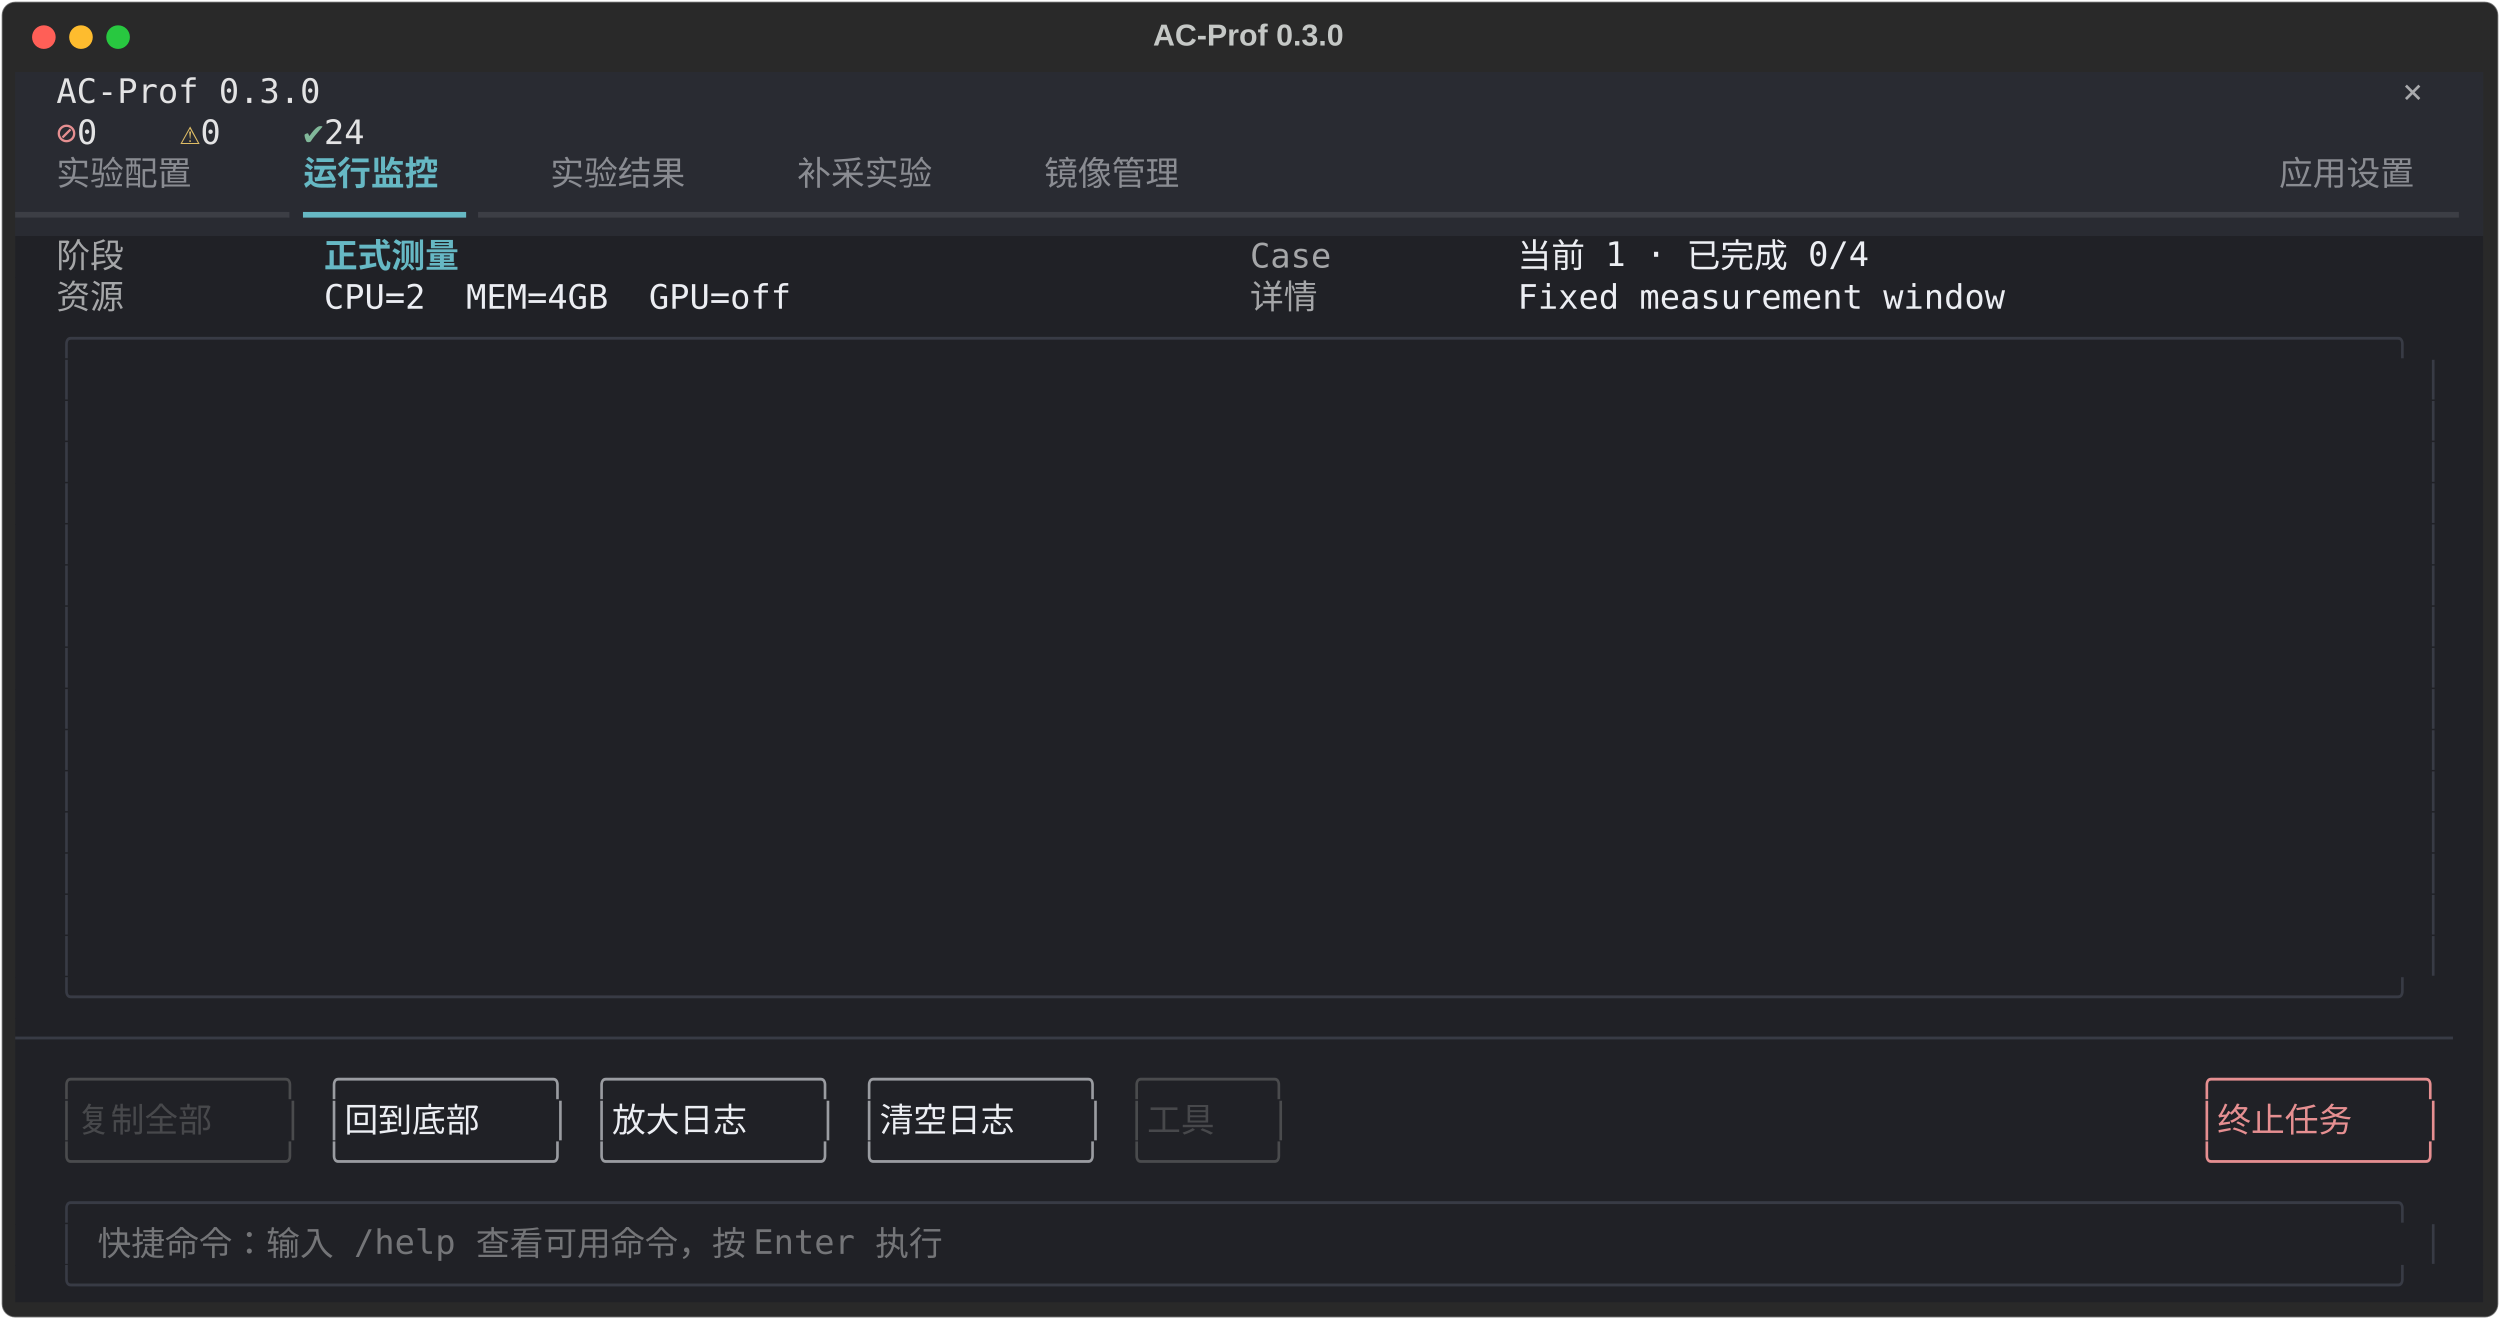
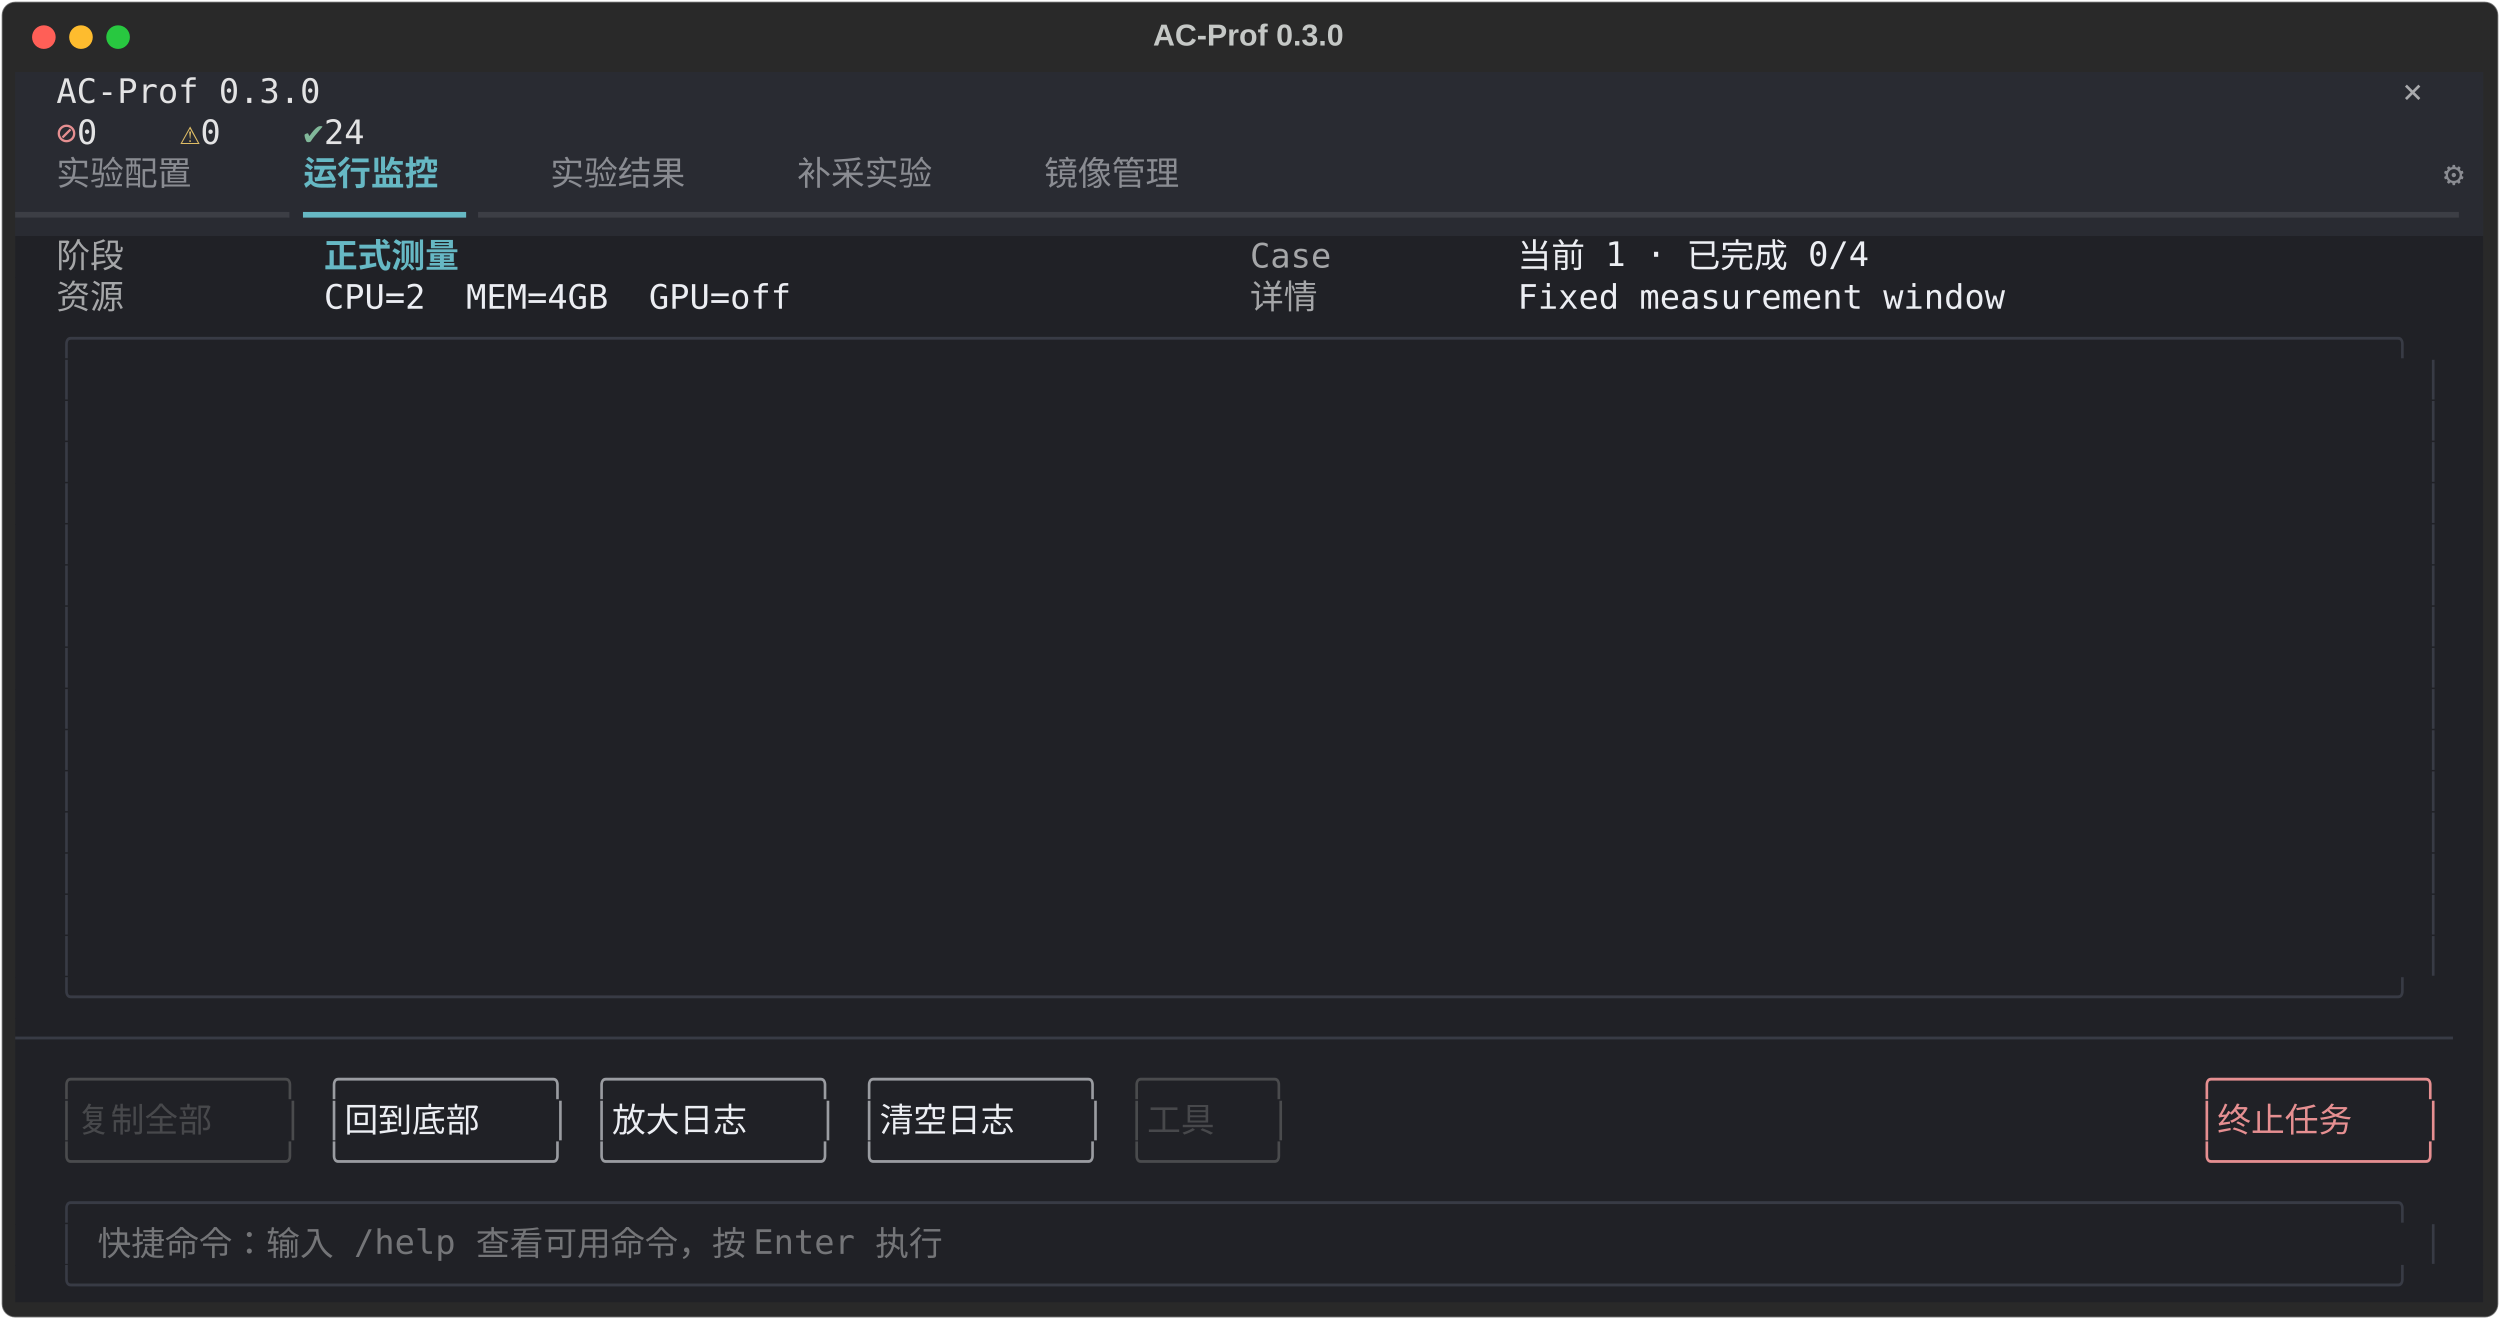
<svg xmlns="http://www.w3.org/2000/svg" class="rich-terminal" viewBox="0 0 1482 782.0">
  <style>

    @font-face {
        font-family: "Fira Code";
        src: local("FiraCode-Regular"),
                url("https://cdnjs.cloudflare.com/ajax/libs/firacode/6.2.0/woff2/FiraCode-Regular.woff2") format("woff2"),
                url("https://cdnjs.cloudflare.com/ajax/libs/firacode/6.2.0/woff/FiraCode-Regular.woff") format("woff");
        font-style: normal;
        font-weight: 400;
    }
    @font-face {
        font-family: "Fira Code";
        src: local("FiraCode-Bold"),
                url("https://cdnjs.cloudflare.com/ajax/libs/firacode/6.2.0/woff2/FiraCode-Bold.woff2") format("woff2"),
                url("https://cdnjs.cloudflare.com/ajax/libs/firacode/6.2.0/woff/FiraCode-Bold.woff") format("woff");
        font-style: bold;
        font-weight: 700;
    }

    .terminal-matrix {
        font-family: Fira Code, monospace;
        font-size: 20px;
        line-height: 24.4px;
        font-variant-east-asian: full-width;
    }

    .terminal-title {
        font-size: 18px;
        font-weight: bold;
        font-family: arial;
    }

    .terminal-r1 { fill: #c5c8c6 }
.terminal-r2 { fill: #e3e3e4 }
.terminal-r3 { fill: #a9aaad }
.terminal-r4 { fill: #e68f91 }
.terminal-r5 { fill: #dfbd65 }
.terminal-r6 { fill: #81b89a }
.terminal-r7 { fill: #8a8c92 }
.terminal-r8 { fill: #66b8c4;font-weight: bold }
.terminal-r9 { fill: #3c3e45 }
.terminal-r10 { fill: #66b8c4 }
.terminal-r11 { fill: #a5a6a8 }
.terminal-r12 { fill: #eceef3 }
.terminal-r13 { fill: #383b45 }
.terminal-r14 { fill: #4a4b4d }
.terminal-r15 { fill: #9a9ca1 }
.terminal-r16 { fill: #47484b }
.terminal-r17 { fill: #747578 }
    </style>
  <defs>
    <clipPath id="terminal-clip-terminal">
      <rect x="0" y="0" width="1463.0" height="731.0" />
    </clipPath>
    <clipPath id="terminal-line-0">
      <rect x="0" y="1.5" width="1464" height="24.65" />
    </clipPath>
    <clipPath id="terminal-line-1">
      <rect x="0" y="25.9" width="1464" height="24.65" />
    </clipPath>
    <clipPath id="terminal-line-2">
      <rect x="0" y="50.3" width="1464" height="24.65" />
    </clipPath>
    <clipPath id="terminal-line-3">
      <rect x="0" y="74.7" width="1464" height="24.65" />
    </clipPath>
    <clipPath id="terminal-line-4">
      <rect x="0" y="99.1" width="1464" height="24.65" />
    </clipPath>
    <clipPath id="terminal-line-5">
      <rect x="0" y="123.5" width="1464" height="24.65" />
    </clipPath>
    <clipPath id="terminal-line-6">
      <rect x="0" y="147.9" width="1464" height="24.65" />
    </clipPath>
    <clipPath id="terminal-line-7">
      <rect x="0" y="172.3" width="1464" height="24.65" />
    </clipPath>
    <clipPath id="terminal-line-8">
      <rect x="0" y="196.7" width="1464" height="24.65" />
    </clipPath>
    <clipPath id="terminal-line-9">
      <rect x="0" y="221.1" width="1464" height="24.65" />
    </clipPath>
    <clipPath id="terminal-line-10">
      <rect x="0" y="245.5" width="1464" height="24.65" />
    </clipPath>
    <clipPath id="terminal-line-11">
      <rect x="0" y="269.9" width="1464" height="24.65" />
    </clipPath>
    <clipPath id="terminal-line-12">
      <rect x="0" y="294.3" width="1464" height="24.65" />
    </clipPath>
    <clipPath id="terminal-line-13">
      <rect x="0" y="318.7" width="1464" height="24.65" />
    </clipPath>
    <clipPath id="terminal-line-14">
      <rect x="0" y="343.1" width="1464" height="24.65" />
    </clipPath>
    <clipPath id="terminal-line-15">
      <rect x="0" y="367.5" width="1464" height="24.65" />
    </clipPath>
    <clipPath id="terminal-line-16">
      <rect x="0" y="391.9" width="1464" height="24.65" />
    </clipPath>
    <clipPath id="terminal-line-17">
      <rect x="0" y="416.3" width="1464" height="24.65" />
    </clipPath>
    <clipPath id="terminal-line-18">
      <rect x="0" y="440.7" width="1464" height="24.65" />
    </clipPath>
    <clipPath id="terminal-line-19">
      <rect x="0" y="465.1" width="1464" height="24.65" />
    </clipPath>
    <clipPath id="terminal-line-20">
      <rect x="0" y="489.5" width="1464" height="24.65" />
    </clipPath>
    <clipPath id="terminal-line-21">
      <rect x="0" y="513.9" width="1464" height="24.65" />
    </clipPath>
    <clipPath id="terminal-line-22">
      <rect x="0" y="538.3" width="1464" height="24.65" />
    </clipPath>
    <clipPath id="terminal-line-23">
      <rect x="0" y="562.7" width="1464" height="24.65" />
    </clipPath>
    <clipPath id="terminal-line-24">
      <rect x="0" y="587.1" width="1464" height="24.65" />
    </clipPath>
    <clipPath id="terminal-line-25">
      <rect x="0" y="611.5" width="1464" height="24.65" />
    </clipPath>
    <clipPath id="terminal-line-26">
      <rect x="0" y="635.9" width="1464" height="24.65" />
    </clipPath>
    <clipPath id="terminal-line-27">
      <rect x="0" y="660.3" width="1464" height="24.65" />
    </clipPath>
    <clipPath id="terminal-line-28">
      <rect x="0" y="684.7" width="1464" height="24.65" />
    </clipPath>
  </defs>
  <rect fill="#292929" stroke="rgba(255,255,255,0.35)" stroke-width="1" x="1" y="1" width="1480" height="780" rx="8" />
  <text class="terminal-title" fill="#c5c8c6" text-anchor="middle" x="740" y="27">AC-Prof 0.3.0</text>
  <g transform="translate(26,22)">
    <circle cx="0" cy="0" r="7" fill="#ff5f57" />
    <circle cx="22" cy="0" r="7" fill="#febc2e" />
    <circle cx="44" cy="0" r="7" fill="#28c840" />
  </g>
  <g transform="translate(9, 41)" clip-path="url(#terminal-clip-terminal)">
    <rect fill="#292b32" x="0" y="1.5" width="24.4" height="24.65" shape-rendering="crispEdges" />
    <rect fill="#292b32" x="24.4" y="1.5" width="158.6" height="24.65" shape-rendering="crispEdges" />
    <rect fill="#292b32" x="183" y="1.5" width="1195.6" height="24.65" shape-rendering="crispEdges" />
    <rect fill="#292b32" x="1378.6" y="1.5" width="36.6" height="24.65" shape-rendering="crispEdges" />
    <rect fill="#292b32" x="1415.2" y="1.5" width="36.6" height="24.65" shape-rendering="crispEdges" />
    <rect fill="#292b32" x="1451.8" y="1.5" width="12.2" height="24.65" shape-rendering="crispEdges" />
    <rect fill="#292b32" x="0" y="25.9" width="24.4" height="24.65" shape-rendering="crispEdges" />
    <rect fill="#292b32" x="24.4" y="25.9" width="12.2" height="24.65" shape-rendering="crispEdges" />
    <rect fill="#292b32" x="36.6" y="25.9" width="24.4" height="24.65" shape-rendering="crispEdges" />
    <rect fill="#292b32" x="61" y="25.9" width="36.6" height="24.65" shape-rendering="crispEdges" />
    <rect fill="#292b32" x="97.6" y="25.9" width="12.2" height="24.65" shape-rendering="crispEdges" />
    <rect fill="#292b32" x="109.8" y="25.9" width="24.4" height="24.65" shape-rendering="crispEdges" />
    <rect fill="#292b32" x="134.2" y="25.9" width="36.6" height="24.65" shape-rendering="crispEdges" />
    <rect fill="#292b32" x="170.8" y="25.9" width="12.2" height="24.65" shape-rendering="crispEdges" />
    <rect fill="#292b32" x="183" y="25.9" width="36.6" height="24.65" shape-rendering="crispEdges" />
    <rect fill="#292b32" x="219.6" y="25.9" width="1244.4" height="24.65" shape-rendering="crispEdges" />
    <rect fill="#292b32" x="0" y="50.3" width="24.4" height="24.65" shape-rendering="crispEdges" />
    <rect fill="#292b32" x="24.4" y="50.3" width="97.6" height="24.65" shape-rendering="crispEdges" />
    <rect fill="#292b32" x="122" y="50.3" width="48.8" height="24.65" shape-rendering="crispEdges" />
    <rect fill="#292b32" x="170.8" y="50.3" width="97.6" height="24.65" shape-rendering="crispEdges" />
    <rect fill="#292b32" x="268.4" y="50.3" width="48.8" height="24.65" shape-rendering="crispEdges" />
    <rect fill="#292b32" x="317.2" y="50.3" width="97.6" height="24.65" shape-rendering="crispEdges" />
    <rect fill="#292b32" x="414.8" y="50.3" width="48.8" height="24.65" shape-rendering="crispEdges" />
    <rect fill="#292b32" x="463.6" y="50.3" width="97.6" height="24.65" shape-rendering="crispEdges" />
    <rect fill="#292b32" x="561.2" y="50.3" width="48.8" height="24.65" shape-rendering="crispEdges" />
    <rect fill="#292b32" x="610" y="50.3" width="97.6" height="24.65" shape-rendering="crispEdges" />
-     <rect fill="#292b32" x="707.6" y="50.3" width="634.4" height="24.65" shape-rendering="crispEdges" />
-     <rect fill="#292b32" x="1342" y="50.3" width="97.6" height="24.65" shape-rendering="crispEdges" />
-     <rect fill="#292b32" x="1439.6" y="50.3" width="24.4" height="24.65" shape-rendering="crispEdges" />
+     <rect fill="#292b32" x="707.6" y="50.3" width="732" height="24.65" shape-rendering="crispEdges" />
+     <rect fill="#292b32" x="1439.6" y="50.3" width="12.2" height="24.65" shape-rendering="crispEdges" />
+     <rect fill="#292b32" x="1451.8" y="50.3" width="12.2" height="24.65" shape-rendering="crispEdges" />
    <rect fill="#292b32" x="0" y="74.7" width="170.8" height="24.65" shape-rendering="crispEdges" />
    <rect fill="#292b32" x="170.8" y="74.7" width="97.6" height="24.65" shape-rendering="crispEdges" />
    <rect fill="#292b32" x="268.4" y="74.7" width="1195.6" height="24.65" shape-rendering="crispEdges" />
    <rect fill="#202126" x="0" y="99.1" width="24.4" height="24.65" shape-rendering="crispEdges" />
    <rect fill="#202126" x="24.4" y="99.1" width="48.8" height="24.65" shape-rendering="crispEdges" />
    <rect fill="#202126" x="73.2" y="99.1" width="109.8" height="24.65" shape-rendering="crispEdges" />
    <rect fill="#202126" x="183" y="99.1" width="97.6" height="24.65" shape-rendering="crispEdges" />
    <rect fill="#202126" x="280.6" y="99.1" width="451.4" height="24.65" shape-rendering="crispEdges" />
    <rect fill="#202126" x="732" y="99.1" width="48.8" height="24.65" shape-rendering="crispEdges" />
    <rect fill="#202126" x="780.8" y="99.1" width="109.8" height="24.65" shape-rendering="crispEdges" />
    <rect fill="#202126" x="890.6" y="99.1" width="231.8" height="24.65" shape-rendering="crispEdges" />
    <rect fill="#202126" x="1122.4" y="99.1" width="341.6" height="24.65" shape-rendering="crispEdges" />
    <rect fill="#202126" x="0" y="123.5" width="24.4" height="24.65" shape-rendering="crispEdges" />
    <rect fill="#202126" x="24.4" y="123.5" width="48.8" height="24.65" shape-rendering="crispEdges" />
    <rect fill="#202126" x="73.2" y="123.5" width="109.8" height="24.65" shape-rendering="crispEdges" />
    <rect fill="#202126" x="183" y="123.5" width="280.6" height="24.65" shape-rendering="crispEdges" />
    <rect fill="#202126" x="463.6" y="123.5" width="268.4" height="24.65" shape-rendering="crispEdges" />
    <rect fill="#202126" x="732" y="123.5" width="48.8" height="24.65" shape-rendering="crispEdges" />
    <rect fill="#202126" x="780.8" y="123.5" width="109.8" height="24.65" shape-rendering="crispEdges" />
    <rect fill="#202126" x="890.6" y="123.5" width="292.8" height="24.65" shape-rendering="crispEdges" />
    <rect fill="#202126" x="1183.4" y="123.5" width="280.6" height="24.65" shape-rendering="crispEdges" />
    <rect fill="#202126" x="0" y="147.9" width="24.4" height="24.65" shape-rendering="crispEdges" />
    <rect fill="#202126" x="24.4" y="147.9" width="1415.2" height="24.65" shape-rendering="crispEdges" />
    <rect fill="#202126" x="1439.6" y="147.9" width="24.4" height="24.65" shape-rendering="crispEdges" />
    <rect fill="#202126" x="0" y="172.3" width="24.4" height="24.65" shape-rendering="crispEdges" />
    <rect fill="#202126" x="24.4" y="172.3" width="12.2" height="24.65" shape-rendering="crispEdges" />
    <rect fill="#202126" x="36.6" y="172.3" width="12.2" height="24.65" shape-rendering="crispEdges" />
    <rect fill="#202126" x="48.8" y="172.3" width="1366.4" height="24.65" shape-rendering="crispEdges" />
    <rect fill="#202126" x="1415.2" y="172.3" width="12.2" height="24.65" shape-rendering="crispEdges" />
    <rect fill="#202126" x="1427.4" y="172.3" width="12.2" height="24.65" shape-rendering="crispEdges" />
    <rect fill="#202126" x="1439.6" y="172.3" width="24.4" height="24.65" shape-rendering="crispEdges" />
    <rect fill="#202126" x="0" y="196.7" width="24.4" height="24.65" shape-rendering="crispEdges" />
    <rect fill="#202126" x="24.4" y="196.7" width="12.2" height="24.65" shape-rendering="crispEdges" />
    <rect fill="#202126" x="36.6" y="196.7" width="12.2" height="24.65" shape-rendering="crispEdges" />
    <rect fill="#202126" x="48.8" y="196.7" width="1366.4" height="24.65" shape-rendering="crispEdges" />
    <rect fill="#202126" x="1415.2" y="196.7" width="12.2" height="24.65" shape-rendering="crispEdges" />
    <rect fill="#202126" x="1427.4" y="196.7" width="12.2" height="24.65" shape-rendering="crispEdges" />
    <rect fill="#202126" x="1439.6" y="196.7" width="24.4" height="24.65" shape-rendering="crispEdges" />
    <rect fill="#202126" x="0" y="221.1" width="24.4" height="24.65" shape-rendering="crispEdges" />
    <rect fill="#202126" x="24.4" y="221.1" width="12.2" height="24.65" shape-rendering="crispEdges" />
    <rect fill="#202126" x="36.6" y="221.1" width="12.2" height="24.65" shape-rendering="crispEdges" />
    <rect fill="#202126" x="48.8" y="221.1" width="1366.4" height="24.65" shape-rendering="crispEdges" />
    <rect fill="#202126" x="1415.2" y="221.1" width="12.2" height="24.65" shape-rendering="crispEdges" />
    <rect fill="#202126" x="1427.4" y="221.1" width="12.2" height="24.65" shape-rendering="crispEdges" />
    <rect fill="#202126" x="1439.6" y="221.1" width="24.4" height="24.65" shape-rendering="crispEdges" />
    <rect fill="#202126" x="0" y="245.5" width="24.4" height="24.65" shape-rendering="crispEdges" />
    <rect fill="#202126" x="24.4" y="245.5" width="12.2" height="24.65" shape-rendering="crispEdges" />
    <rect fill="#202126" x="36.6" y="245.5" width="12.2" height="24.65" shape-rendering="crispEdges" />
    <rect fill="#202126" x="48.8" y="245.5" width="1366.4" height="24.65" shape-rendering="crispEdges" />
    <rect fill="#202126" x="1415.2" y="245.5" width="12.2" height="24.65" shape-rendering="crispEdges" />
    <rect fill="#202126" x="1427.4" y="245.5" width="12.2" height="24.65" shape-rendering="crispEdges" />
    <rect fill="#202126" x="1439.6" y="245.5" width="24.4" height="24.65" shape-rendering="crispEdges" />
    <rect fill="#202126" x="0" y="269.9" width="24.4" height="24.65" shape-rendering="crispEdges" />
    <rect fill="#202126" x="24.4" y="269.9" width="12.2" height="24.65" shape-rendering="crispEdges" />
    <rect fill="#202126" x="36.6" y="269.9" width="12.2" height="24.65" shape-rendering="crispEdges" />
    <rect fill="#202126" x="48.8" y="269.9" width="1366.4" height="24.65" shape-rendering="crispEdges" />
    <rect fill="#202126" x="1415.2" y="269.9" width="12.2" height="24.65" shape-rendering="crispEdges" />
    <rect fill="#202126" x="1427.4" y="269.9" width="12.2" height="24.65" shape-rendering="crispEdges" />
    <rect fill="#202126" x="1439.6" y="269.9" width="24.4" height="24.65" shape-rendering="crispEdges" />
    <rect fill="#202126" x="0" y="294.3" width="24.4" height="24.65" shape-rendering="crispEdges" />
    <rect fill="#202126" x="24.4" y="294.3" width="12.2" height="24.65" shape-rendering="crispEdges" />
    <rect fill="#202126" x="36.6" y="294.3" width="12.2" height="24.65" shape-rendering="crispEdges" />
    <rect fill="#202126" x="48.8" y="294.3" width="1366.4" height="24.65" shape-rendering="crispEdges" />
    <rect fill="#202126" x="1415.2" y="294.3" width="12.2" height="24.65" shape-rendering="crispEdges" />
    <rect fill="#202126" x="1427.4" y="294.3" width="12.2" height="24.65" shape-rendering="crispEdges" />
    <rect fill="#202126" x="1439.6" y="294.3" width="24.4" height="24.65" shape-rendering="crispEdges" />
    <rect fill="#202126" x="0" y="318.7" width="24.4" height="24.65" shape-rendering="crispEdges" />
    <rect fill="#202126" x="24.4" y="318.7" width="12.2" height="24.65" shape-rendering="crispEdges" />
    <rect fill="#202126" x="36.6" y="318.7" width="12.2" height="24.65" shape-rendering="crispEdges" />
    <rect fill="#202126" x="48.8" y="318.7" width="1366.4" height="24.65" shape-rendering="crispEdges" />
    <rect fill="#202126" x="1415.2" y="318.7" width="12.2" height="24.65" shape-rendering="crispEdges" />
    <rect fill="#202126" x="1427.4" y="318.7" width="12.2" height="24.65" shape-rendering="crispEdges" />
    <rect fill="#202126" x="1439.6" y="318.7" width="24.4" height="24.65" shape-rendering="crispEdges" />
    <rect fill="#202126" x="0" y="343.1" width="24.4" height="24.65" shape-rendering="crispEdges" />
    <rect fill="#202126" x="24.4" y="343.1" width="12.2" height="24.65" shape-rendering="crispEdges" />
    <rect fill="#202126" x="36.6" y="343.1" width="12.2" height="24.65" shape-rendering="crispEdges" />
    <rect fill="#202126" x="48.8" y="343.1" width="1366.4" height="24.65" shape-rendering="crispEdges" />
    <rect fill="#202126" x="1415.2" y="343.1" width="12.2" height="24.65" shape-rendering="crispEdges" />
    <rect fill="#202126" x="1427.4" y="343.1" width="12.2" height="24.65" shape-rendering="crispEdges" />
    <rect fill="#202126" x="1439.6" y="343.1" width="24.4" height="24.65" shape-rendering="crispEdges" />
    <rect fill="#202126" x="0" y="367.5" width="24.4" height="24.65" shape-rendering="crispEdges" />
    <rect fill="#202126" x="24.4" y="367.5" width="12.2" height="24.65" shape-rendering="crispEdges" />
    <rect fill="#202126" x="36.6" y="367.5" width="12.2" height="24.65" shape-rendering="crispEdges" />
    <rect fill="#202126" x="48.8" y="367.5" width="1366.4" height="24.65" shape-rendering="crispEdges" />
    <rect fill="#202126" x="1415.2" y="367.5" width="12.2" height="24.65" shape-rendering="crispEdges" />
    <rect fill="#202126" x="1427.4" y="367.5" width="12.2" height="24.65" shape-rendering="crispEdges" />
    <rect fill="#202126" x="1439.6" y="367.5" width="24.4" height="24.65" shape-rendering="crispEdges" />
    <rect fill="#202126" x="0" y="391.9" width="24.4" height="24.65" shape-rendering="crispEdges" />
    <rect fill="#202126" x="24.4" y="391.9" width="12.2" height="24.65" shape-rendering="crispEdges" />
    <rect fill="#202126" x="36.6" y="391.9" width="12.2" height="24.65" shape-rendering="crispEdges" />
    <rect fill="#202126" x="48.8" y="391.9" width="1366.4" height="24.65" shape-rendering="crispEdges" />
    <rect fill="#202126" x="1415.2" y="391.9" width="12.2" height="24.65" shape-rendering="crispEdges" />
    <rect fill="#202126" x="1427.4" y="391.9" width="12.2" height="24.65" shape-rendering="crispEdges" />
    <rect fill="#202126" x="1439.6" y="391.9" width="24.4" height="24.65" shape-rendering="crispEdges" />
    <rect fill="#202126" x="0" y="416.3" width="24.4" height="24.65" shape-rendering="crispEdges" />
    <rect fill="#202126" x="24.4" y="416.3" width="12.2" height="24.65" shape-rendering="crispEdges" />
    <rect fill="#202126" x="36.6" y="416.3" width="12.2" height="24.65" shape-rendering="crispEdges" />
    <rect fill="#202126" x="48.8" y="416.3" width="1366.4" height="24.65" shape-rendering="crispEdges" />
    <rect fill="#202126" x="1415.2" y="416.3" width="12.2" height="24.65" shape-rendering="crispEdges" />
    <rect fill="#202126" x="1427.4" y="416.3" width="12.2" height="24.65" shape-rendering="crispEdges" />
    <rect fill="#202126" x="1439.6" y="416.3" width="24.4" height="24.65" shape-rendering="crispEdges" />
    <rect fill="#202126" x="0" y="440.7" width="24.4" height="24.65" shape-rendering="crispEdges" />
    <rect fill="#202126" x="24.4" y="440.7" width="12.2" height="24.65" shape-rendering="crispEdges" />
    <rect fill="#202126" x="36.6" y="440.7" width="12.2" height="24.65" shape-rendering="crispEdges" />
    <rect fill="#202126" x="48.8" y="440.7" width="1366.4" height="24.65" shape-rendering="crispEdges" />
    <rect fill="#202126" x="1415.2" y="440.7" width="12.2" height="24.65" shape-rendering="crispEdges" />
    <rect fill="#202126" x="1427.4" y="440.7" width="12.2" height="24.65" shape-rendering="crispEdges" />
    <rect fill="#202126" x="1439.6" y="440.7" width="24.4" height="24.65" shape-rendering="crispEdges" />
    <rect fill="#202126" x="0" y="465.1" width="24.4" height="24.65" shape-rendering="crispEdges" />
    <rect fill="#202126" x="24.4" y="465.1" width="12.2" height="24.65" shape-rendering="crispEdges" />
    <rect fill="#202126" x="36.6" y="465.1" width="12.2" height="24.65" shape-rendering="crispEdges" />
    <rect fill="#202126" x="48.8" y="465.1" width="1366.4" height="24.65" shape-rendering="crispEdges" />
    <rect fill="#202126" x="1415.2" y="465.1" width="12.2" height="24.65" shape-rendering="crispEdges" />
    <rect fill="#202126" x="1427.4" y="465.1" width="12.2" height="24.65" shape-rendering="crispEdges" />
    <rect fill="#202126" x="1439.6" y="465.1" width="24.4" height="24.65" shape-rendering="crispEdges" />
    <rect fill="#202126" x="0" y="489.5" width="24.4" height="24.65" shape-rendering="crispEdges" />
    <rect fill="#202126" x="24.4" y="489.5" width="12.2" height="24.65" shape-rendering="crispEdges" />
    <rect fill="#202126" x="36.6" y="489.5" width="12.2" height="24.65" shape-rendering="crispEdges" />
    <rect fill="#202126" x="48.8" y="489.5" width="1366.4" height="24.65" shape-rendering="crispEdges" />
    <rect fill="#202126" x="1415.2" y="489.5" width="12.2" height="24.65" shape-rendering="crispEdges" />
    <rect fill="#202126" x="1427.4" y="489.5" width="12.2" height="24.65" shape-rendering="crispEdges" />
    <rect fill="#202126" x="1439.6" y="489.5" width="24.4" height="24.65" shape-rendering="crispEdges" />
    <rect fill="#202126" x="0" y="513.9" width="24.4" height="24.65" shape-rendering="crispEdges" />
    <rect fill="#202126" x="24.4" y="513.9" width="12.2" height="24.65" shape-rendering="crispEdges" />
    <rect fill="#202126" x="36.6" y="513.9" width="12.2" height="24.65" shape-rendering="crispEdges" />
    <rect fill="#202126" x="48.8" y="513.9" width="1366.4" height="24.65" shape-rendering="crispEdges" />
    <rect fill="#202126" x="1415.2" y="513.9" width="12.2" height="24.65" shape-rendering="crispEdges" />
    <rect fill="#202126" x="1427.4" y="513.9" width="12.2" height="24.65" shape-rendering="crispEdges" />
    <rect fill="#202126" x="1439.6" y="513.9" width="24.4" height="24.65" shape-rendering="crispEdges" />
    <rect fill="#202126" x="0" y="538.3" width="24.4" height="24.65" shape-rendering="crispEdges" />
    <rect fill="#202126" x="24.4" y="538.3" width="1415.2" height="24.65" shape-rendering="crispEdges" />
    <rect fill="#202126" x="1439.6" y="538.3" width="24.4" height="24.65" shape-rendering="crispEdges" />
    <rect fill="#202126" x="0" y="562.7" width="1464" height="24.65" shape-rendering="crispEdges" />
    <rect fill="#202126" x="0" y="587.1" width="24.4" height="24.65" shape-rendering="crispEdges" />
    <rect fill="#202126" x="24.4" y="587.1" width="146.4" height="24.65" shape-rendering="crispEdges" />
    <rect fill="#202126" x="170.8" y="587.1" width="12.2" height="24.65" shape-rendering="crispEdges" />
    <rect fill="#202126" x="183" y="587.1" width="146.4" height="24.65" shape-rendering="crispEdges" />
    <rect fill="#202126" x="329.4" y="587.1" width="12.2" height="24.65" shape-rendering="crispEdges" />
    <rect fill="#202126" x="341.6" y="587.1" width="146.4" height="24.65" shape-rendering="crispEdges" />
    <rect fill="#202126" x="488" y="587.1" width="12.2" height="24.65" shape-rendering="crispEdges" />
    <rect fill="#202126" x="500.2" y="587.1" width="146.4" height="24.65" shape-rendering="crispEdges" />
    <rect fill="#202126" x="646.6" y="587.1" width="12.2" height="24.65" shape-rendering="crispEdges" />
    <rect fill="#202126" x="658.8" y="587.1" width="97.6" height="24.65" shape-rendering="crispEdges" />
    <rect fill="#202126" x="756.4" y="587.1" width="536.8" height="24.65" shape-rendering="crispEdges" />
    <rect fill="#202126" x="1293.2" y="587.1" width="146.4" height="24.65" shape-rendering="crispEdges" />
    <rect fill="#202126" x="1439.6" y="587.1" width="24.4" height="24.65" shape-rendering="crispEdges" />
    <rect fill="#202126" x="0" y="611.5" width="24.4" height="24.65" shape-rendering="crispEdges" />
    <rect fill="#202126" x="24.4" y="611.5" width="12.2" height="24.65" shape-rendering="crispEdges" />
    <rect fill="#202126" x="36.6" y="611.5" width="122" height="24.65" shape-rendering="crispEdges" />
    <rect fill="#202126" x="158.6" y="611.5" width="12.2" height="24.65" shape-rendering="crispEdges" />
    <rect fill="#202126" x="170.8" y="611.5" width="12.2" height="24.65" shape-rendering="crispEdges" />
    <rect fill="#202126" x="183" y="611.5" width="12.2" height="24.65" shape-rendering="crispEdges" />
    <rect fill="#202126" x="195.2" y="611.5" width="122" height="24.65" shape-rendering="crispEdges" />
    <rect fill="#202126" x="317.2" y="611.5" width="12.2" height="24.65" shape-rendering="crispEdges" />
    <rect fill="#202126" x="329.4" y="611.5" width="12.2" height="24.65" shape-rendering="crispEdges" />
    <rect fill="#202126" x="341.6" y="611.5" width="12.2" height="24.65" shape-rendering="crispEdges" />
    <rect fill="#202126" x="353.8" y="611.5" width="122" height="24.65" shape-rendering="crispEdges" />
    <rect fill="#202126" x="475.8" y="611.5" width="12.2" height="24.65" shape-rendering="crispEdges" />
    <rect fill="#202126" x="488" y="611.5" width="12.2" height="24.65" shape-rendering="crispEdges" />
    <rect fill="#202126" x="500.2" y="611.5" width="12.2" height="24.65" shape-rendering="crispEdges" />
    <rect fill="#202126" x="512.4" y="611.5" width="122" height="24.65" shape-rendering="crispEdges" />
    <rect fill="#202126" x="634.4" y="611.5" width="12.2" height="24.65" shape-rendering="crispEdges" />
    <rect fill="#202126" x="646.6" y="611.5" width="12.2" height="24.65" shape-rendering="crispEdges" />
    <rect fill="#202126" x="658.8" y="611.5" width="12.2" height="24.65" shape-rendering="crispEdges" />
    <rect fill="#202126" x="671" y="611.5" width="73.2" height="24.65" shape-rendering="crispEdges" />
    <rect fill="#202126" x="744.2" y="611.5" width="12.2" height="24.65" shape-rendering="crispEdges" />
    <rect fill="#202126" x="756.4" y="611.5" width="536.8" height="24.65" shape-rendering="crispEdges" />
    <rect fill="#202126" x="1293.2" y="611.5" width="12.2" height="24.65" shape-rendering="crispEdges" />
    <rect fill="#202126" x="1305.4" y="611.5" width="122" height="24.65" shape-rendering="crispEdges" />
    <rect fill="#202126" x="1427.4" y="611.5" width="12.2" height="24.65" shape-rendering="crispEdges" />
    <rect fill="#202126" x="1439.6" y="611.5" width="24.4" height="24.65" shape-rendering="crispEdges" />
    <rect fill="#202126" x="0" y="635.9" width="24.4" height="24.65" shape-rendering="crispEdges" />
    <rect fill="#202126" x="24.4" y="635.9" width="146.4" height="24.65" shape-rendering="crispEdges" />
    <rect fill="#202126" x="170.8" y="635.9" width="12.2" height="24.65" shape-rendering="crispEdges" />
    <rect fill="#202126" x="183" y="635.9" width="146.4" height="24.65" shape-rendering="crispEdges" />
    <rect fill="#202126" x="329.4" y="635.9" width="12.2" height="24.65" shape-rendering="crispEdges" />
    <rect fill="#202126" x="341.6" y="635.9" width="146.4" height="24.65" shape-rendering="crispEdges" />
    <rect fill="#202126" x="488" y="635.9" width="12.2" height="24.65" shape-rendering="crispEdges" />
    <rect fill="#202126" x="500.2" y="635.9" width="146.4" height="24.65" shape-rendering="crispEdges" />
    <rect fill="#202126" x="646.6" y="635.9" width="12.2" height="24.65" shape-rendering="crispEdges" />
    <rect fill="#202126" x="658.8" y="635.9" width="97.6" height="24.65" shape-rendering="crispEdges" />
    <rect fill="#202126" x="756.4" y="635.9" width="536.8" height="24.65" shape-rendering="crispEdges" />
    <rect fill="#202126" x="1293.2" y="635.9" width="146.4" height="24.65" shape-rendering="crispEdges" />
    <rect fill="#202126" x="1439.6" y="635.9" width="24.4" height="24.65" shape-rendering="crispEdges" />
    <rect fill="#202126" x="0" y="660.3" width="24.4" height="24.65" shape-rendering="crispEdges" />
    <rect fill="#202126" x="24.4" y="660.3" width="1415.2" height="24.65" shape-rendering="crispEdges" />
    <rect fill="#202126" x="1439.6" y="660.3" width="24.4" height="24.65" shape-rendering="crispEdges" />
    <rect fill="#202126" x="0" y="684.7" width="24.4" height="24.65" shape-rendering="crispEdges" />
    <rect fill="#202126" x="24.4" y="684.7" width="12.2" height="24.65" shape-rendering="crispEdges" />
    <rect fill="#202126" x="36.6" y="684.7" width="12.2" height="24.65" shape-rendering="crispEdges" />
    <rect fill="#202126" x="48.8" y="684.7" width="585.6" height="24.65" shape-rendering="crispEdges" />
    <rect fill="#202126" x="634.4" y="684.7" width="780.8" height="24.65" shape-rendering="crispEdges" />
    <rect fill="#202126" x="1415.2" y="684.7" width="12.2" height="24.65" shape-rendering="crispEdges" />
    <rect fill="#202126" x="1427.4" y="684.7" width="12.2" height="24.65" shape-rendering="crispEdges" />
    <rect fill="#202126" x="1439.6" y="684.7" width="24.4" height="24.65" shape-rendering="crispEdges" />
    <rect fill="#202126" x="0" y="709.1" width="24.4" height="24.65" shape-rendering="crispEdges" />
    <rect fill="#202126" x="24.4" y="709.1" width="1415.2" height="24.65" shape-rendering="crispEdges" />
    <rect fill="#202126" x="1439.6" y="709.1" width="24.4" height="24.65" shape-rendering="crispEdges" />
    <g class="terminal-matrix">
      <text class="terminal-r2" x="24.4" y="20" textLength="158.6" clip-path="url(#terminal-line-0)">AC-Prof 0.3.0</text>
      <text class="terminal-r3" x="1415.2" y="20" textLength="36.6" clip-path="url(#terminal-line-0)"> × </text>
      <text class="terminal-r1" x="1464" y="20" textLength="12.2" clip-path="url(#terminal-line-0)">
</text>
      <text class="terminal-r4" x="24.4" y="44.4" textLength="12.2" clip-path="url(#terminal-line-1)">⊘</text>
      <text class="terminal-r2" x="36.6" y="44.4" textLength="24.4" clip-path="url(#terminal-line-1)"> 0</text>
      <text class="terminal-r5" x="97.6" y="44.4" textLength="12.2" clip-path="url(#terminal-line-1)">⚠</text>
      <text class="terminal-r2" x="109.8" y="44.4" textLength="24.4" clip-path="url(#terminal-line-1)"> 0</text>
      <text class="terminal-r6" x="170.8" y="44.4" textLength="12.2" clip-path="url(#terminal-line-1)">✔</text>
      <text class="terminal-r2" x="183" y="44.4" textLength="36.6" clip-path="url(#terminal-line-1)"> 24</text>
      <text class="terminal-r1" x="1464" y="44.4" textLength="12.2" clip-path="url(#terminal-line-1)">
</text>
      <text class="terminal-r7" x="24.4" y="68.8" textLength="48.8" clip-path="url(#terminal-line-2)">实验配置</text>
      <text class="terminal-r8" x="170.8" y="68.8" textLength="48.8" clip-path="url(#terminal-line-2)">运行监控</text>
      <text class="terminal-r7" x="317.2" y="68.8" textLength="48.8" clip-path="url(#terminal-line-2)">实验结果</text>
      <text class="terminal-r7" x="463.6" y="68.8" textLength="48.8" clip-path="url(#terminal-line-2)">补采实验</text>
      <text class="terminal-r7" x="610" y="68.8" textLength="48.8" clip-path="url(#terminal-line-2)">镜像管理</text>
-       <text class="terminal-r7" x="1342" y="68.8" textLength="48.8" clip-path="url(#terminal-line-2)">应用设置</text>
+       <text class="terminal-r7" x="1439.6" y="68.8" textLength="12.2" clip-path="url(#terminal-line-2)">⚙</text>
      <text class="terminal-r1" x="1464" y="68.8" textLength="12.2" clip-path="url(#terminal-line-2)">
</text>
      <text class="terminal-r9" x="0" y="93.2" textLength="170.8" clip-path="url(#terminal-line-3)">━━━━━━━━━━━━━╸</text>
      <text class="terminal-r10" x="170.8" y="93.2" textLength="97.6" clip-path="url(#terminal-line-3)">━━━━━━━━</text>
      <text class="terminal-r9" x="268.4" y="93.2" textLength="1195.6" clip-path="url(#terminal-line-3)">╺━━━━━━━━━━━━━━━━━━━━━━━━━━━━━━━━━━━━━━━━━━━━━━━━━━━━━━━━━━━━━━━━━━━━━━━━━━━━━━━━━━━━━━━━━━━━━━━━━</text>
      <text class="terminal-r1" x="1464" y="93.2" textLength="12.2" clip-path="url(#terminal-line-3)">
</text>
      <text class="terminal-r11" x="24.4" y="117.6" textLength="24.4" clip-path="url(#terminal-line-4)">阶段</text>
      <text class="terminal-r8" x="183" y="117.6" textLength="48.8" clip-path="url(#terminal-line-4)">正式测量</text>
      <text class="terminal-r11" x="732" y="117.6" textLength="48.8" clip-path="url(#terminal-line-4)">Case</text>
      <text class="terminal-r12" x="890.6" y="117.6" textLength="170.8" clip-path="url(#terminal-line-4)">当前 1 · 已完成 0/4</text>
      <text class="terminal-r1" x="1464" y="117.6" textLength="12.2" clip-path="url(#terminal-line-4)">
</text>
      <text class="terminal-r11" x="24.4" y="142" textLength="24.4" clip-path="url(#terminal-line-5)">资源</text>
      <text class="terminal-r12" x="183" y="142" textLength="280.6" clip-path="url(#terminal-line-5)">CPU=2  MEM=4GB  GPU=off</text>
      <text class="terminal-r11" x="732" y="142" textLength="24.4" clip-path="url(#terminal-line-5)">详情</text>
      <text class="terminal-r12" x="890.6" y="142" textLength="292.8" clip-path="url(#terminal-line-5)">Fixed measurement window</text>
      <text class="terminal-r1" x="1464" y="142" textLength="12.2" clip-path="url(#terminal-line-5)">
</text>
      <text class="terminal-r13" x="24.4" y="166.4" textLength="1415.2" clip-path="url(#terminal-line-6)">╭──────────────────────────────────────────────────────────────────────────────────────────────────────────────────╮</text>
      <text class="terminal-r1" x="1464" y="166.4" textLength="12.2" clip-path="url(#terminal-line-6)">
</text>
      <text class="terminal-r13" x="24.4" y="190.8" textLength="12.2" clip-path="url(#terminal-line-7)">│</text>
      <text class="terminal-r13" x="1427.4" y="190.8" textLength="12.2" clip-path="url(#terminal-line-7)">│</text>
      <text class="terminal-r1" x="1464" y="190.8" textLength="12.2" clip-path="url(#terminal-line-7)">
</text>
      <text class="terminal-r13" x="24.4" y="215.2" textLength="12.2" clip-path="url(#terminal-line-8)">│</text>
      <text class="terminal-r13" x="1427.4" y="215.2" textLength="12.2" clip-path="url(#terminal-line-8)">│</text>
      <text class="terminal-r1" x="1464" y="215.2" textLength="12.2" clip-path="url(#terminal-line-8)">
</text>
      <text class="terminal-r13" x="24.4" y="239.6" textLength="12.2" clip-path="url(#terminal-line-9)">│</text>
      <text class="terminal-r13" x="1427.4" y="239.6" textLength="12.2" clip-path="url(#terminal-line-9)">│</text>
      <text class="terminal-r1" x="1464" y="239.6" textLength="12.2" clip-path="url(#terminal-line-9)">
</text>
      <text class="terminal-r13" x="24.4" y="264" textLength="12.2" clip-path="url(#terminal-line-10)">│</text>
      <text class="terminal-r13" x="1427.4" y="264" textLength="12.2" clip-path="url(#terminal-line-10)">│</text>
      <text class="terminal-r1" x="1464" y="264" textLength="12.2" clip-path="url(#terminal-line-10)">
</text>
      <text class="terminal-r13" x="24.4" y="288.4" textLength="12.2" clip-path="url(#terminal-line-11)">│</text>
      <text class="terminal-r13" x="1427.4" y="288.4" textLength="12.2" clip-path="url(#terminal-line-11)">│</text>
      <text class="terminal-r1" x="1464" y="288.4" textLength="12.2" clip-path="url(#terminal-line-11)">
</text>
      <text class="terminal-r13" x="24.4" y="312.8" textLength="12.2" clip-path="url(#terminal-line-12)">│</text>
      <text class="terminal-r13" x="1427.4" y="312.8" textLength="12.2" clip-path="url(#terminal-line-12)">│</text>
      <text class="terminal-r1" x="1464" y="312.8" textLength="12.2" clip-path="url(#terminal-line-12)">
</text>
      <text class="terminal-r13" x="24.4" y="337.2" textLength="12.2" clip-path="url(#terminal-line-13)">│</text>
      <text class="terminal-r13" x="1427.4" y="337.2" textLength="12.2" clip-path="url(#terminal-line-13)">│</text>
      <text class="terminal-r1" x="1464" y="337.2" textLength="12.2" clip-path="url(#terminal-line-13)">
</text>
      <text class="terminal-r13" x="24.4" y="361.6" textLength="12.2" clip-path="url(#terminal-line-14)">│</text>
      <text class="terminal-r13" x="1427.4" y="361.6" textLength="12.2" clip-path="url(#terminal-line-14)">│</text>
      <text class="terminal-r1" x="1464" y="361.6" textLength="12.2" clip-path="url(#terminal-line-14)">
</text>
      <text class="terminal-r13" x="24.4" y="386" textLength="12.2" clip-path="url(#terminal-line-15)">│</text>
      <text class="terminal-r13" x="1427.4" y="386" textLength="12.2" clip-path="url(#terminal-line-15)">│</text>
      <text class="terminal-r1" x="1464" y="386" textLength="12.2" clip-path="url(#terminal-line-15)">
</text>
      <text class="terminal-r13" x="24.4" y="410.4" textLength="12.2" clip-path="url(#terminal-line-16)">│</text>
      <text class="terminal-r13" x="1427.4" y="410.4" textLength="12.2" clip-path="url(#terminal-line-16)">│</text>
      <text class="terminal-r1" x="1464" y="410.4" textLength="12.2" clip-path="url(#terminal-line-16)">
</text>
      <text class="terminal-r13" x="24.4" y="434.8" textLength="12.2" clip-path="url(#terminal-line-17)">│</text>
      <text class="terminal-r13" x="1427.4" y="434.8" textLength="12.2" clip-path="url(#terminal-line-17)">│</text>
      <text class="terminal-r1" x="1464" y="434.8" textLength="12.2" clip-path="url(#terminal-line-17)">
</text>
      <text class="terminal-r13" x="24.4" y="459.2" textLength="12.2" clip-path="url(#terminal-line-18)">│</text>
      <text class="terminal-r13" x="1427.4" y="459.2" textLength="12.2" clip-path="url(#terminal-line-18)">│</text>
      <text class="terminal-r1" x="1464" y="459.2" textLength="12.2" clip-path="url(#terminal-line-18)">
</text>
      <text class="terminal-r13" x="24.4" y="483.6" textLength="12.2" clip-path="url(#terminal-line-19)">│</text>
      <text class="terminal-r13" x="1427.4" y="483.6" textLength="12.2" clip-path="url(#terminal-line-19)">│</text>
      <text class="terminal-r1" x="1464" y="483.6" textLength="12.2" clip-path="url(#terminal-line-19)">
</text>
      <text class="terminal-r13" x="24.4" y="508" textLength="12.2" clip-path="url(#terminal-line-20)">│</text>
      <text class="terminal-r13" x="1427.4" y="508" textLength="12.2" clip-path="url(#terminal-line-20)">│</text>
      <text class="terminal-r1" x="1464" y="508" textLength="12.2" clip-path="url(#terminal-line-20)">
</text>
      <text class="terminal-r13" x="24.4" y="532.4" textLength="12.2" clip-path="url(#terminal-line-21)">│</text>
      <text class="terminal-r13" x="1427.4" y="532.4" textLength="12.2" clip-path="url(#terminal-line-21)">│</text>
      <text class="terminal-r1" x="1464" y="532.4" textLength="12.2" clip-path="url(#terminal-line-21)">
</text>
      <text class="terminal-r13" x="24.4" y="556.8" textLength="1415.2" clip-path="url(#terminal-line-22)">╰──────────────────────────────────────────────────────────────────────────────────────────────────────────────────╯</text>
      <text class="terminal-r1" x="1464" y="556.8" textLength="12.2" clip-path="url(#terminal-line-22)">
</text>
      <text class="terminal-r13" x="0" y="581.2" textLength="1464" clip-path="url(#terminal-line-23)">────────────────────────────────────────────────────────────────────────────────────────────────────────────────────────</text>
      <text class="terminal-r1" x="1464" y="581.2" textLength="12.2" clip-path="url(#terminal-line-23)">
</text>
      <text class="terminal-r14" x="24.4" y="605.6" textLength="146.4" clip-path="url(#terminal-line-24)">╭──────────╮</text>
      <text class="terminal-r15" x="183" y="605.6" textLength="146.4" clip-path="url(#terminal-line-24)">╭──────────╮</text>
      <text class="terminal-r15" x="341.6" y="605.6" textLength="146.4" clip-path="url(#terminal-line-24)">╭──────────╮</text>
      <text class="terminal-r15" x="500.2" y="605.6" textLength="146.4" clip-path="url(#terminal-line-24)">╭──────────╮</text>
      <text class="terminal-r14" x="658.8" y="605.6" textLength="97.6" clip-path="url(#terminal-line-24)">╭──────╮</text>
      <text class="terminal-r4" x="1293.2" y="605.6" textLength="146.4" clip-path="url(#terminal-line-24)">╭──────────╮</text>
      <text class="terminal-r1" x="1464" y="605.6" textLength="12.2" clip-path="url(#terminal-line-24)">
</text>
      <text class="terminal-r14" x="24.4" y="630" textLength="12.2" clip-path="url(#terminal-line-25)">│</text>
      <text class="terminal-r16" x="36.6" y="630" textLength="73.2" clip-path="url(#terminal-line-25)"> 复制全部 </text>
      <text class="terminal-r14" x="158.6" y="630" textLength="12.2" clip-path="url(#terminal-line-25)">│</text>
      <text class="terminal-r15" x="183" y="630" textLength="12.2" clip-path="url(#terminal-line-25)">│</text>
      <text class="terminal-r12" x="195.2" y="630" textLength="73.2" clip-path="url(#terminal-line-25)"> 回到底部 </text>
      <text class="terminal-r15" x="317.2" y="630" textLength="12.2" clip-path="url(#terminal-line-25)">│</text>
      <text class="terminal-r15" x="341.6" y="630" textLength="12.2" clip-path="url(#terminal-line-25)">│</text>
      <text class="terminal-r12" x="353.8" y="630" textLength="73.2" clip-path="url(#terminal-line-25)"> 放大日志 </text>
      <text class="terminal-r15" x="475.8" y="630" textLength="12.2" clip-path="url(#terminal-line-25)">│</text>
      <text class="terminal-r15" x="500.2" y="630" textLength="12.2" clip-path="url(#terminal-line-25)">│</text>
      <text class="terminal-r12" x="512.4" y="630" textLength="73.2" clip-path="url(#terminal-line-25)"> 清空日志 </text>
      <text class="terminal-r15" x="634.4" y="630" textLength="12.2" clip-path="url(#terminal-line-25)">│</text>
      <text class="terminal-r14" x="658.8" y="630" textLength="12.2" clip-path="url(#terminal-line-25)">│</text>
      <text class="terminal-r16" x="671" y="630" textLength="48.8" clip-path="url(#terminal-line-25)"> 工具 </text>
      <text class="terminal-r14" x="744.2" y="630" textLength="12.2" clip-path="url(#terminal-line-25)">│</text>
      <text class="terminal-r4" x="1293.2" y="630" textLength="12.2" clip-path="url(#terminal-line-25)">│</text>
      <text class="terminal-r4" x="1305.4" y="630" textLength="73.2" clip-path="url(#terminal-line-25)"> 终止任务 </text>
      <text class="terminal-r4" x="1427.4" y="630" textLength="12.2" clip-path="url(#terminal-line-25)">│</text>
      <text class="terminal-r1" x="1464" y="630" textLength="12.2" clip-path="url(#terminal-line-25)">
</text>
      <text class="terminal-r14" x="24.4" y="654.4" textLength="146.4" clip-path="url(#terminal-line-26)">╰──────────╯</text>
      <text class="terminal-r15" x="183" y="654.4" textLength="146.4" clip-path="url(#terminal-line-26)">╰──────────╯</text>
      <text class="terminal-r15" x="341.6" y="654.4" textLength="146.4" clip-path="url(#terminal-line-26)">╰──────────╯</text>
      <text class="terminal-r15" x="500.2" y="654.4" textLength="146.4" clip-path="url(#terminal-line-26)">╰──────────╯</text>
      <text class="terminal-r14" x="658.8" y="654.4" textLength="97.6" clip-path="url(#terminal-line-26)">╰──────╯</text>
      <text class="terminal-r4" x="1293.2" y="654.4" textLength="146.4" clip-path="url(#terminal-line-26)">╰──────────╯</text>
      <text class="terminal-r1" x="1464" y="654.4" textLength="12.2" clip-path="url(#terminal-line-26)">
</text>
      <text class="terminal-r13" x="24.4" y="678.8" textLength="1415.2" clip-path="url(#terminal-line-27)">╭──────────────────────────────────────────────────────────────────────────────────────────────────────────────────╮</text>
      <text class="terminal-r1" x="1464" y="678.8" textLength="12.2" clip-path="url(#terminal-line-27)">
</text>
      <text class="terminal-r13" x="24.4" y="703.2" textLength="12.2" clip-path="url(#terminal-line-28)">│</text>
      <text class="terminal-r17" x="48.8" y="703.2" textLength="378.2" clip-path="url(#terminal-line-28)">快捷命令：输入 /help 查看可用命令，按 Enter 执行</text>
      <text class="terminal-r13" x="1427.4" y="703.2" textLength="12.2" clip-path="url(#terminal-line-28)">│</text>
      <text class="terminal-r1" x="1464" y="703.2" textLength="12.2" clip-path="url(#terminal-line-28)">
</text>
      <text class="terminal-r13" x="24.4" y="727.6" textLength="1415.2" clip-path="url(#terminal-line-29)">╰──────────────────────────────────────────────────────────────────────────────────────────────────────────────────╯</text>
    </g>
  </g>
</svg>
